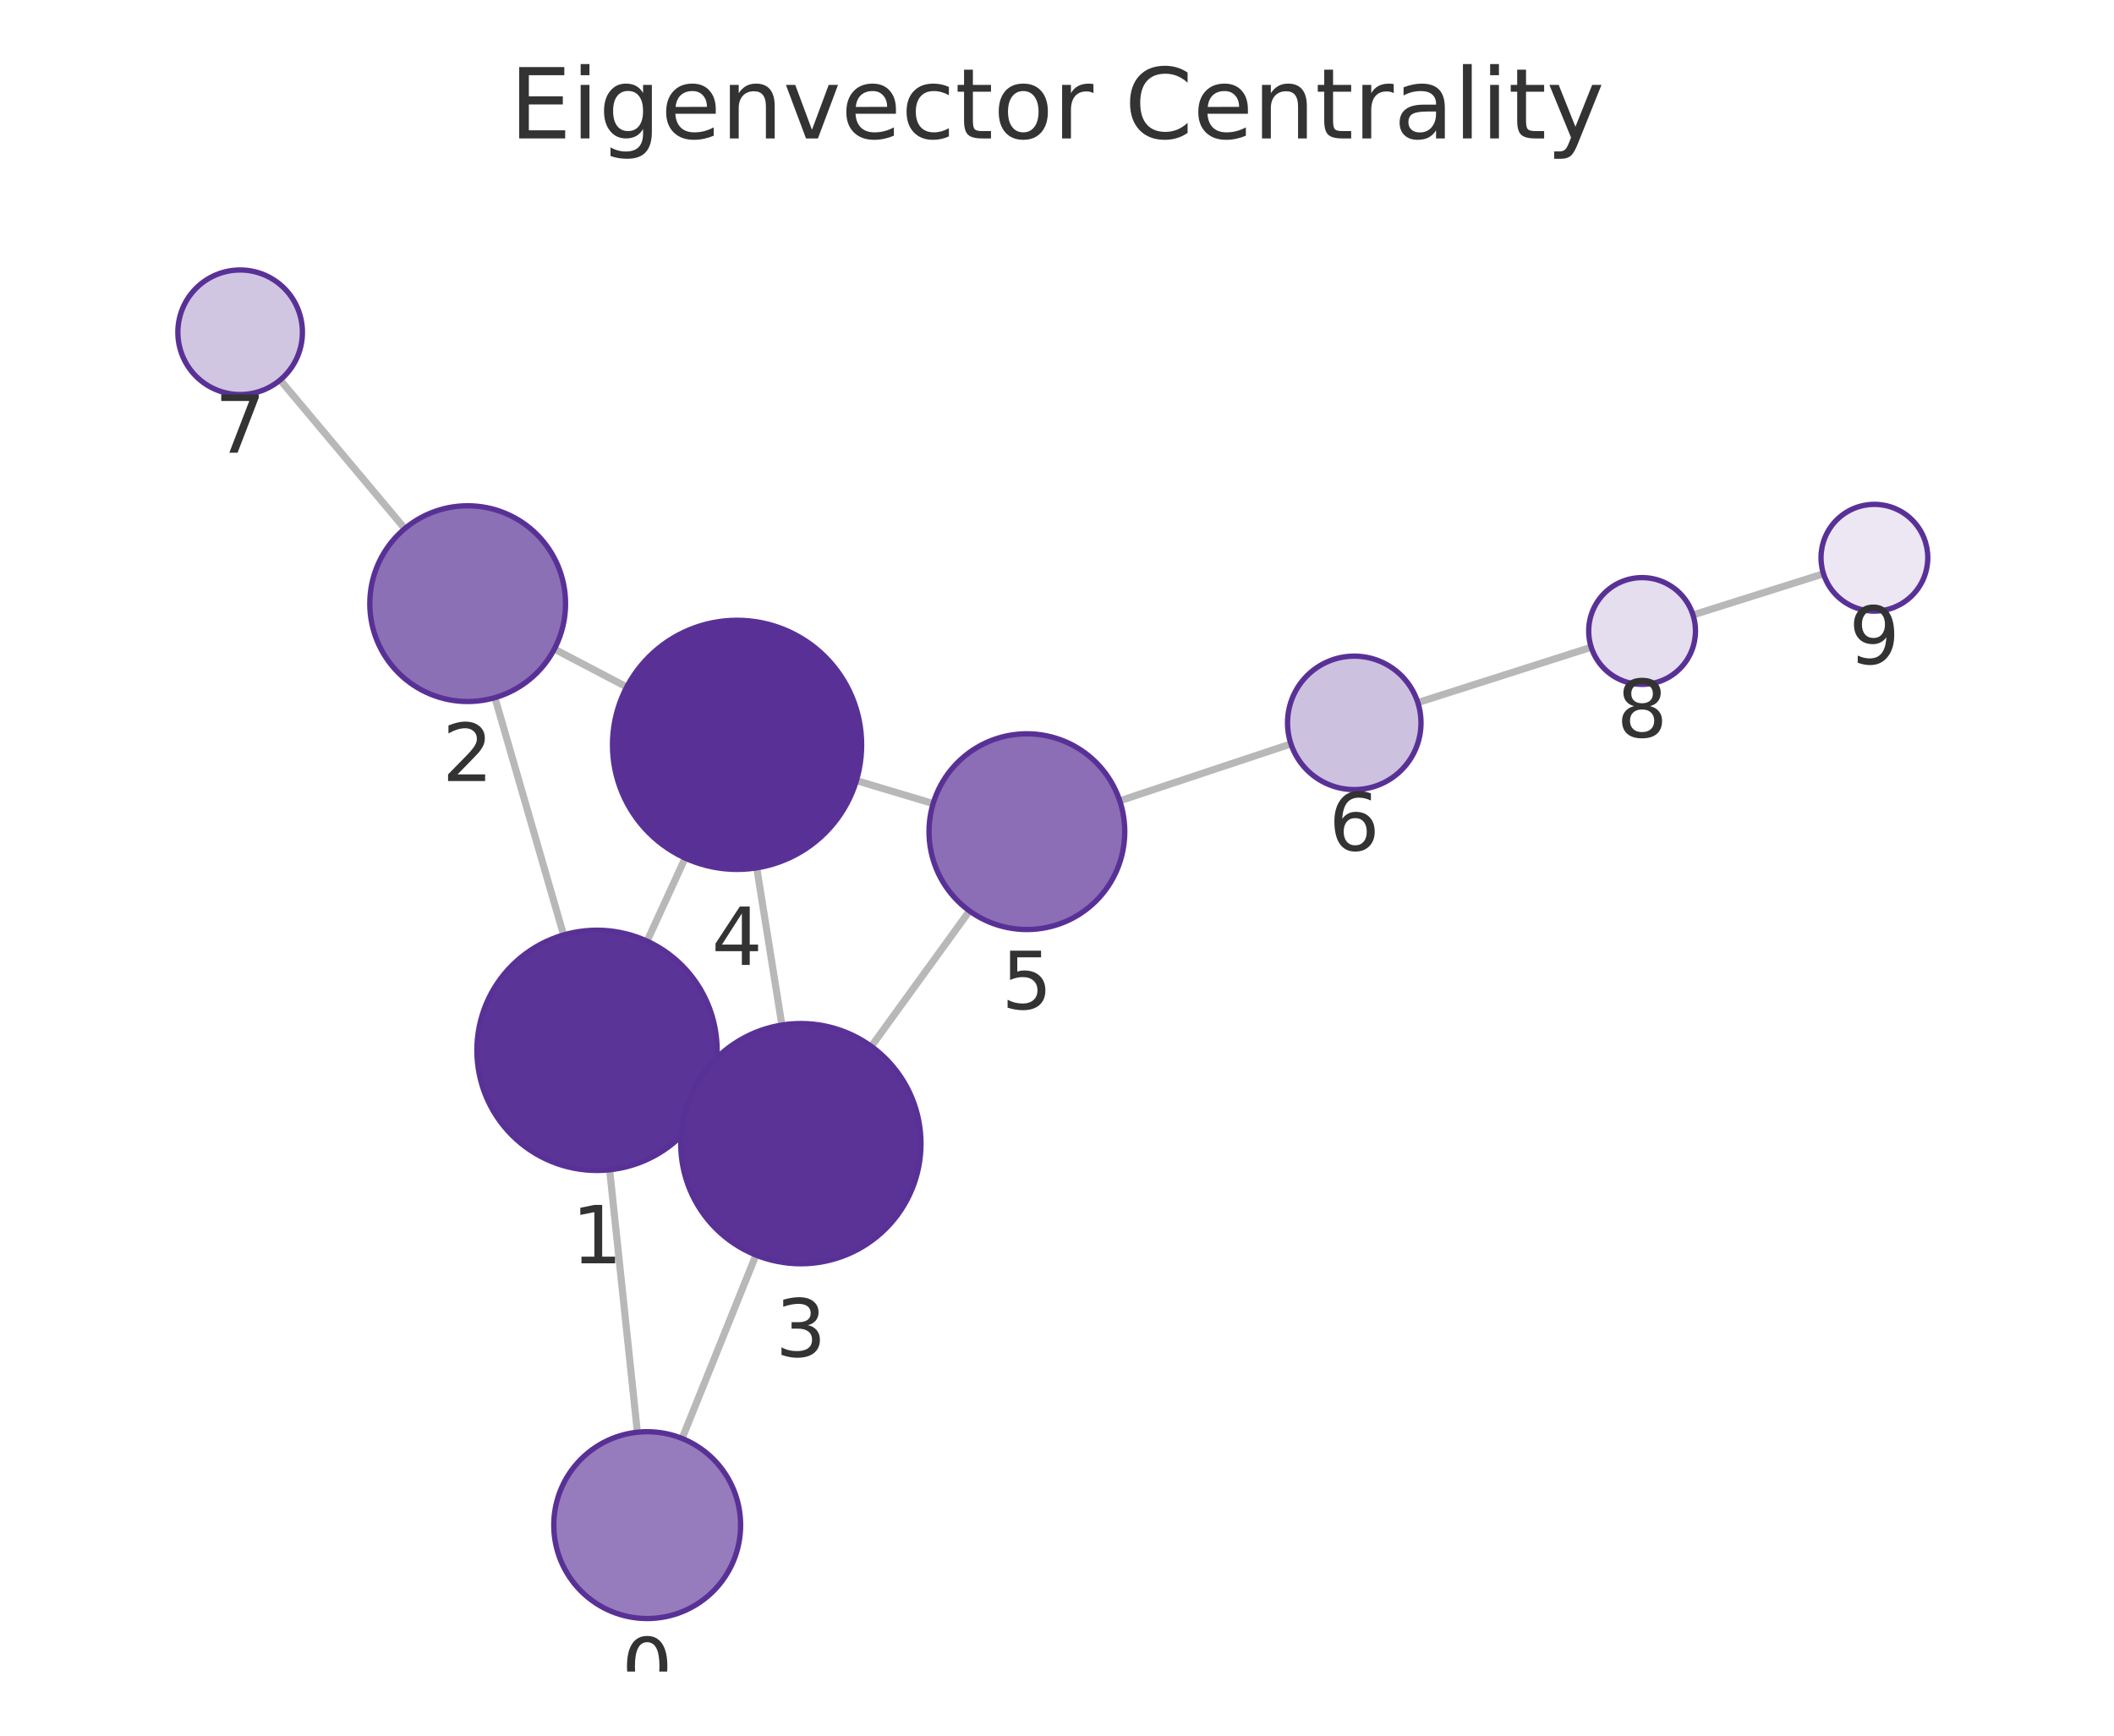
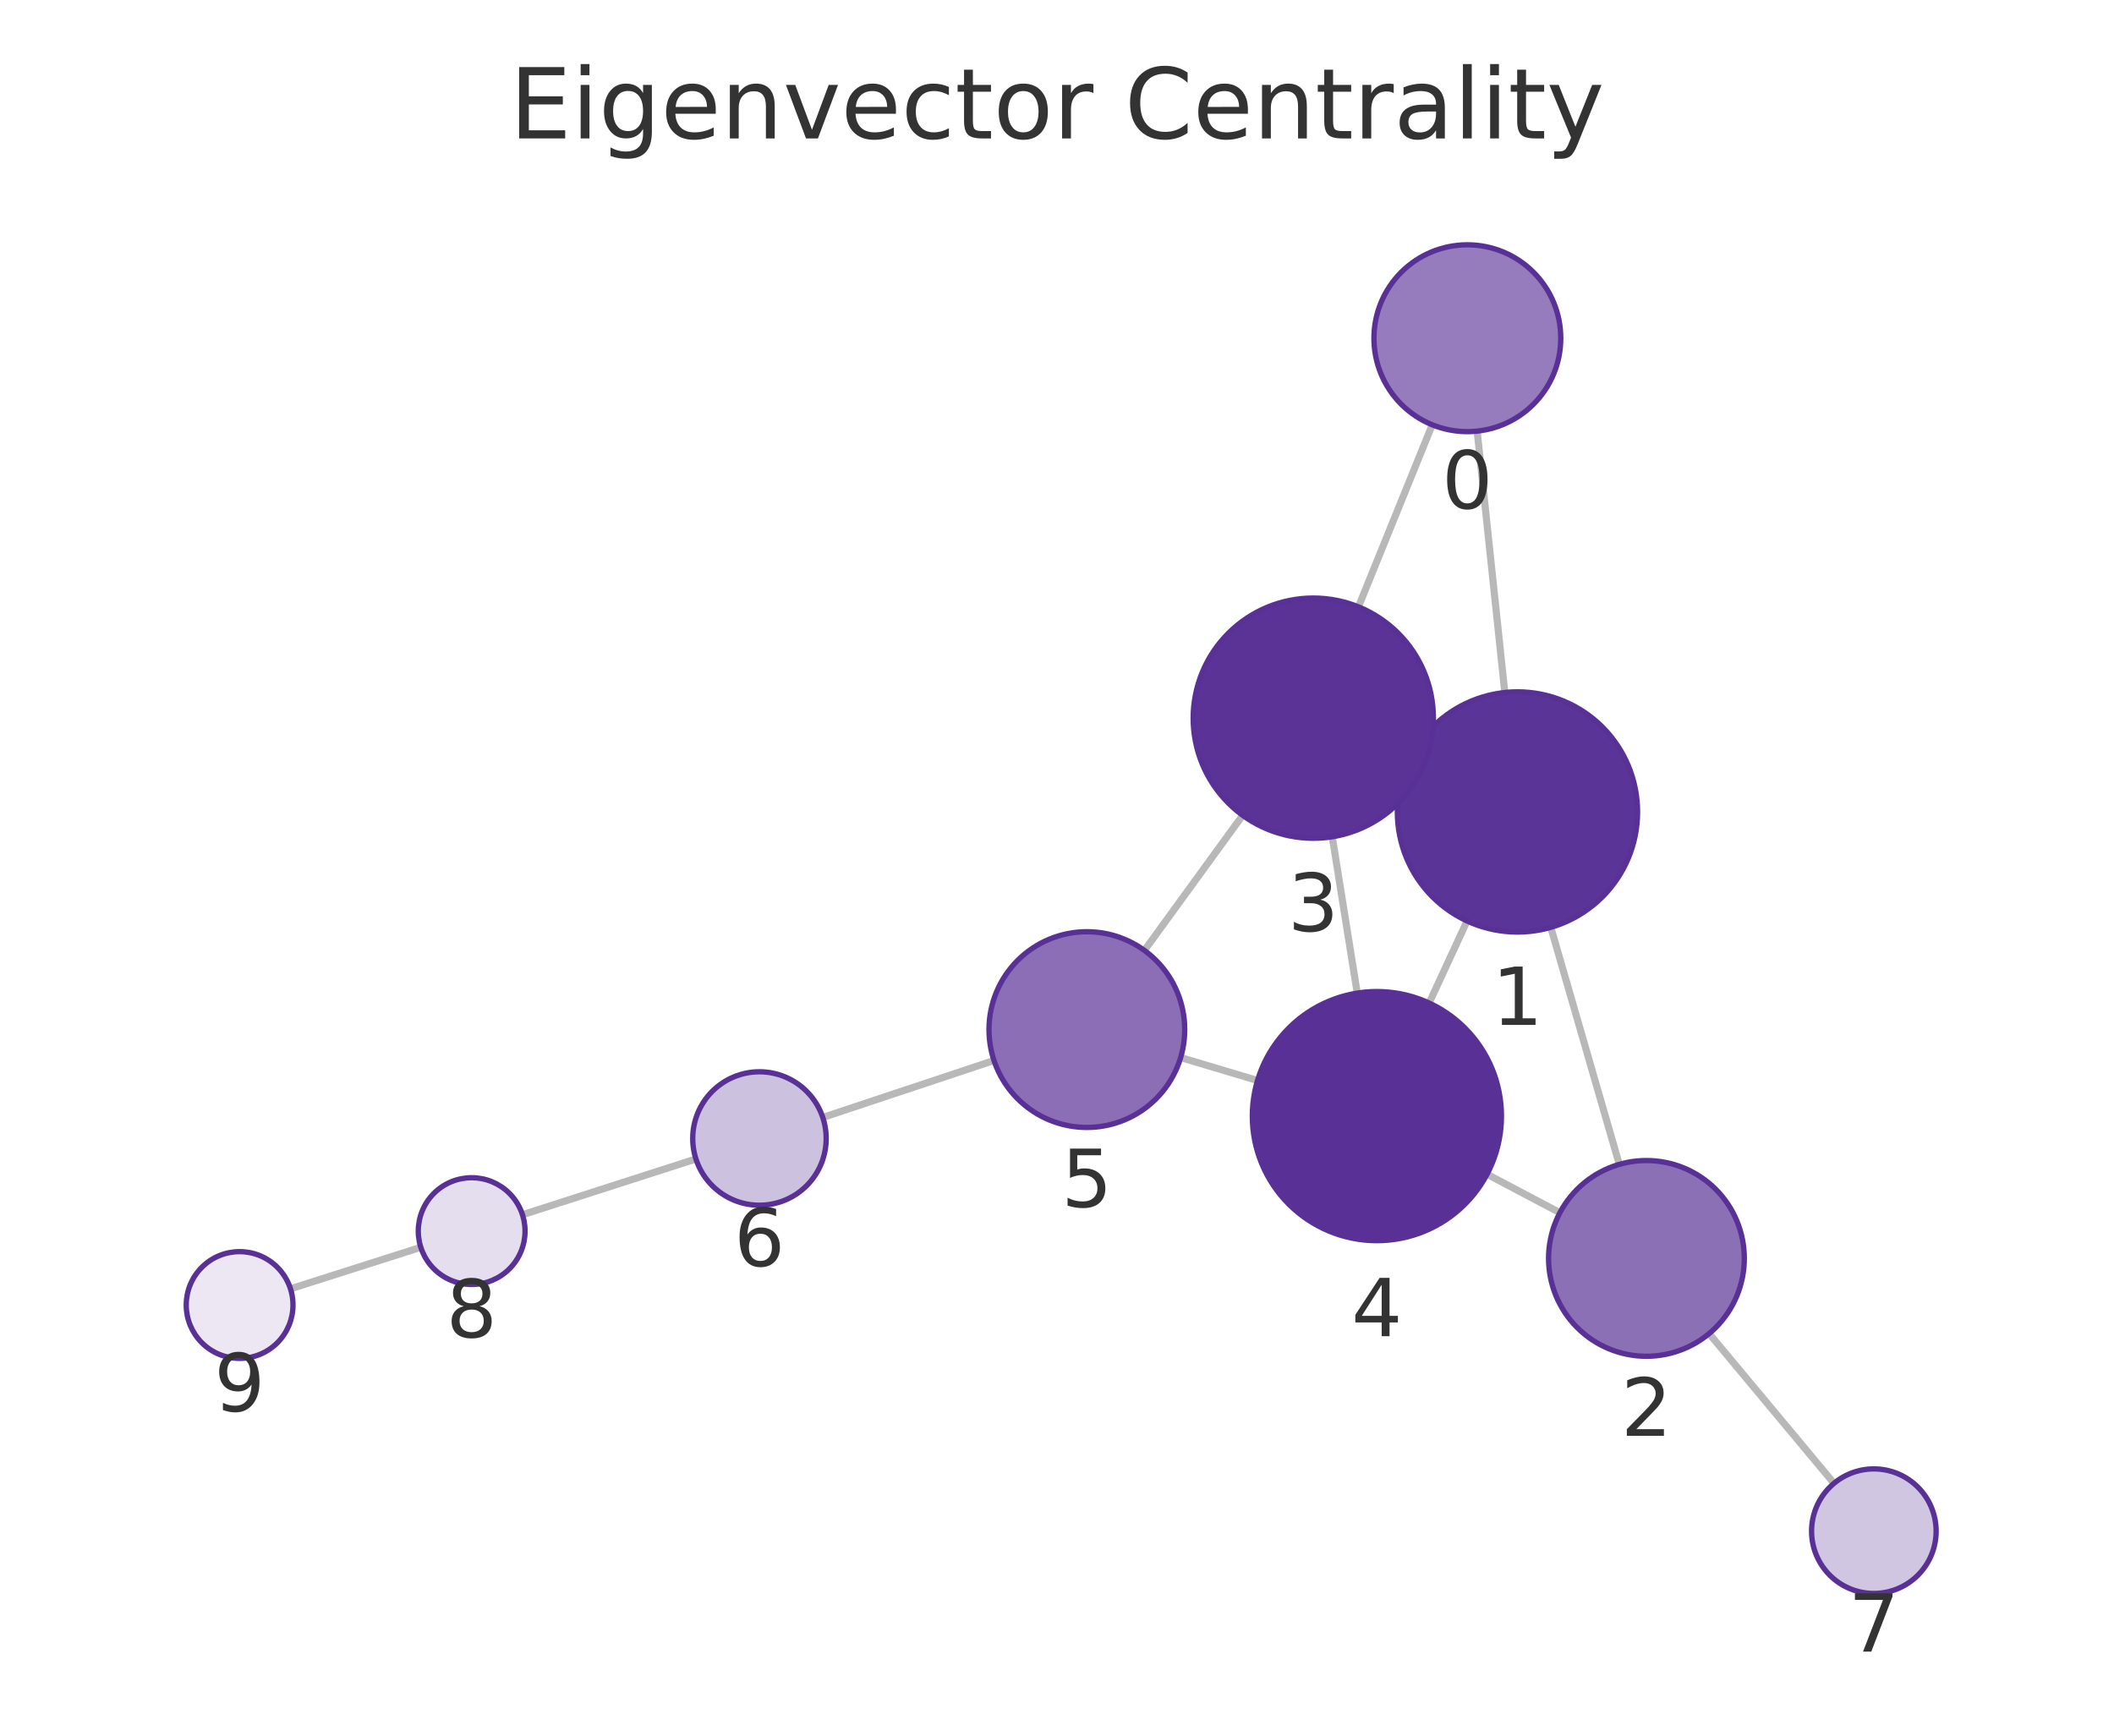
<svg xmlns="http://www.w3.org/2000/svg" xmlns:xlink="http://www.w3.org/1999/xlink" width="237.6pt" height="195.078pt" viewBox="0 0 237.6 195.078" version="1.1">
  <defs>
    <style type="text/css">*{stroke-linejoin: round; stroke-linecap: butt}</style>
  </defs>
  <g id="figure_1">
    <g id="patch_1">
      <path d="M 0 195.078  L 237.6 195.078  L 237.6 0  L 0 0  L 0 195.078  z " style="fill: none" />
    </g>
    <g id="axes_1">
      <g id="patch_2">
        <path d="M 7.2 187.878  L 230.4 187.878  L 230.4 21.558  L 7.2 21.558  L 7.2 187.878  z " style="fill: none" />
      </g>
      <g id="EdgeCollection_1">
-         <path d="M 71.637 160.973  L 68.519 131.477  " clip-path="url(#pf09aa5179c)" style="fill: #b8b8b8; stroke: #b8b8b8; stroke-width: 0.8" />
-         <path d="M 76.664 161.676  L 84.967 141.062  " clip-path="url(#pf09aa5179c)" style="fill: #b8b8b8; stroke: #b8b8b8; stroke-width: 0.8" />
-         <path d="M 63.345 105.085  L 55.623 78.412  " clip-path="url(#pf09aa5179c)" style="fill: #b8b8b8; stroke: #b8b8b8; stroke-width: 0.8" />
-         <path d="M 79.375 123.671  L 77.736 122.921  " clip-path="url(#pf09aa5179c)" style="fill: #b8b8b8; stroke: #b8b8b8; stroke-width: 0.8" />
-         <path d="M 72.726 105.78  L 77.008 96.442  " clip-path="url(#pf09aa5179c)" style="fill: #b8b8b8; stroke: #b8b8b8; stroke-width: 0.8" />
-         <path d="M 62.307 72.952  L 70.443 77.217  " clip-path="url(#pf09aa5179c)" style="fill: #b8b8b8; stroke: #b8b8b8; stroke-width: 0.8" />
-         <path d="M 45.497 59.416  L 31.488 42.709  " clip-path="url(#pf09aa5179c)" style="fill: #b8b8b8; stroke: #b8b8b8; stroke-width: 0.8" />
-         <path d="M 87.879 115.209  L 85.053 97.54  " clip-path="url(#pf09aa5179c)" style="fill: #b8b8b8; stroke: #b8b8b8; stroke-width: 0.8" />
-         <path d="M 97.931 117.607  L 108.962 102.382  " clip-path="url(#pf09aa5179c)" style="fill: #b8b8b8; stroke: #b8b8b8; stroke-width: 0.8" />
-         <path d="M 96.254 87.734  L 104.878 90.317  " clip-path="url(#pf09aa5179c)" style="fill: #b8b8b8; stroke: #b8b8b8; stroke-width: 0.8" />
-         <path d="M 125.854 90.005  L 145.093 83.612  " clip-path="url(#pf09aa5179c)" style="fill: #b8b8b8; stroke: #b8b8b8; stroke-width: 0.8" />
-         <path d="M 159.356 78.966  L 178.845 72.745  " clip-path="url(#pf09aa5179c)" style="fill: #b8b8b8; stroke: #b8b8b8; stroke-width: 0.8" />
-         <path d="M 190.283 69.116  L 204.948 64.49  " clip-path="url(#pf09aa5179c)" style="fill: #b8b8b8; stroke: #b8b8b8; stroke-width: 0.8" />
+         <path d="M 166.025 48.456  L 169.132 77.834  " clip-path="url(#pf6a3f139db)" style="fill: #b8b8b8; stroke: #b8b8b8; stroke-width: 0.8" />
+         <path d="M 160.975 47.745  L 152.679 68.207  " clip-path="url(#pf6a3f139db)" style="fill: #b8b8b8; stroke: #b8b8b8; stroke-width: 0.8" />
+         <path d="M 174.299 104.229  L 181.997 130.871  " clip-path="url(#pf6a3f139db)" style="fill: #b8b8b8; stroke: #b8b8b8; stroke-width: 0.8" />
+         <path d="M 158.285 85.623  L 159.874 86.353  " clip-path="url(#pf6a3f139db)" style="fill: #b8b8b8; stroke: #b8b8b8; stroke-width: 0.8" />
+         <path d="M 164.889 103.514  L 160.627 112.736  " clip-path="url(#pf6a3f139db)" style="fill: #b8b8b8; stroke: #b8b8b8; stroke-width: 0.8" />
+         <path d="M 175.323 136.303  L 167.135 131.981  " clip-path="url(#pf6a3f139db)" style="fill: #b8b8b8; stroke: #b8b8b8; stroke-width: 0.8" />
+         <path d="M 192.094 149.888  L 206.127 166.72  " clip-path="url(#pf6a3f139db)" style="fill: #b8b8b8; stroke: #b8b8b8; stroke-width: 0.8" />
+         <path d="M 149.737 94.048  L 152.545 111.62  " clip-path="url(#pf6a3f139db)" style="fill: #b8b8b8; stroke: #b8b8b8; stroke-width: 0.8" />
+         <path d="M 139.667 91.636  L 128.625 106.823  " clip-path="url(#pf6a3f139db)" style="fill: #b8b8b8; stroke: #b8b8b8; stroke-width: 0.8" />
+         <path d="M 141.338 121.443  L 132.697 118.865  " clip-path="url(#pf6a3f139db)" style="fill: #b8b8b8; stroke: #b8b8b8; stroke-width: 0.8" />
+         <path d="M 111.719 119.193  L 92.475 125.595  " clip-path="url(#pf6a3f139db)" style="fill: #b8b8b8; stroke: #b8b8b8; stroke-width: 0.8" />
+         <path d="M 78.218 130.259  L 58.724 136.53  " clip-path="url(#pf6a3f139db)" style="fill: #b8b8b8; stroke: #b8b8b8; stroke-width: 0.8" />
+         <path d="M 47.295 140.189  L 32.647 144.856  " clip-path="url(#pf6a3f139db)" style="fill: #b8b8b8; stroke: #b8b8b8; stroke-width: 0.8" />
      </g>
      <g id="VertexCollection_1">
-         <path d="M 72.741 181.915  C 75.525 181.915 78.196 180.809 80.165 178.84  C 82.134 176.871 83.241 174.2 83.241 171.415  C 83.241 168.631 82.134 165.96 80.165 163.991  C 78.196 162.022 75.525 160.915 72.741 160.915  C 69.956 160.915 67.285 162.022 65.316 163.991  C 63.347 165.96 62.241 168.631 62.241 171.415  C 62.241 174.2 63.347 176.871 65.316 178.84  C 67.285 180.809 69.956 181.915 72.741 181.915  z " clip-path="url(#pf09aa5179c)" style="fill: #967cbc; stroke: #593196; stroke-width: 0.6" />
-         <path d="M 67.1 131.552  C 70.68 131.552 74.114 130.13 76.646 127.598  C 79.177 125.066 80.6 121.632 80.6 118.052  C 80.6 114.472 79.177 111.038 76.646 108.506  C 74.114 105.974 70.68 104.552 67.1 104.552  C 63.519 104.552 60.085 105.974 57.554 108.506  C 55.022 111.038 53.6 114.472 53.6 118.052  C 53.6 121.632 55.022 125.066 57.554 127.598  C 60.085 130.13 63.519 131.552 67.1 131.552  z " clip-path="url(#pf09aa5179c)" style="fill: #5b3497; stroke: #593196; stroke-width: 0.6" />
-         <path d="M 52.564 78.846  C 55.481 78.846 58.279 77.687 60.342 75.624  C 62.405 73.561 63.564 70.763 63.564 67.846  C 63.564 64.928 62.405 62.13 60.342 60.067  C 58.279 58.005 55.481 56.846 52.564 56.846  C 49.647 56.846 46.849 58.005 44.786 60.067  C 42.723 62.13 41.564 64.928 41.564 67.846  C 41.564 70.763 42.723 73.561 44.786 75.624  C 46.849 77.687 49.647 78.846 52.564 78.846  z " clip-path="url(#pf09aa5179c)" style="fill: #8c70b6; stroke: #593196; stroke-width: 0.6" />
-         <path d="M 90.011 142.04  C 93.591 142.04 97.025 140.617 99.557 138.086  C 102.089 135.554 103.511 132.12 103.511 128.54  C 103.511 124.959 102.089 121.525 99.557 118.994  C 97.025 116.462 93.591 115.04 90.011 115.04  C 86.431 115.04 82.997 116.462 80.465 118.994  C 77.933 121.525 76.511 124.959 76.511 128.54  C 76.511 132.12 77.933 135.554 80.465 138.086  C 82.997 140.617 86.431 142.04 90.011 142.04  z " clip-path="url(#pf09aa5179c)" style="fill: #5b3397; stroke: #593196; stroke-width: 0.6" />
-         <path d="M 82.842 97.716  C 86.555 97.716 90.117 96.241 92.742 93.615  C 95.367 90.99 96.842 87.429 96.842 83.716  C 96.842 80.003 95.367 76.442 92.742 73.816  C 90.117 71.191 86.555 69.716 82.842 69.716  C 79.13 69.716 75.568 71.191 72.943 73.816  C 70.318 76.442 68.842 80.003 68.842 83.716  C 68.842 87.429 70.318 90.99 72.943 93.615  C 75.568 96.241 79.13 97.716 82.842 97.716  z " clip-path="url(#pf09aa5179c)" style="fill: #593196; stroke: #593196; stroke-width: 0.6" />
-         <path d="M 115.416 104.474  C 118.333 104.474 121.131 103.315 123.194 101.252  C 125.257 99.19 126.416 96.391 126.416 93.474  C 126.416 90.557 125.257 87.759 123.194 85.696  C 121.131 83.633 118.333 82.474 115.416 82.474  C 112.499 82.474 109.7 83.633 107.638 85.696  C 105.575 87.759 104.416 90.557 104.416 93.474  C 104.416 96.391 105.575 99.19 107.638 101.252  C 109.7 103.315 112.499 104.474 115.416 104.474  z " clip-path="url(#pf09aa5179c)" style="fill: #8b6eb5; stroke: #593196; stroke-width: 0.6" />
-         <path d="M 152.211 88.747  C 154.2 88.747 156.108 87.956 157.514 86.55  C 158.921 85.143 159.711 83.236 159.711 81.247  C 159.711 79.258 158.921 77.35 157.514 75.943  C 156.108 74.537 154.2 73.747 152.211 73.747  C 150.222 73.747 148.314 74.537 146.907 75.943  C 145.501 77.35 144.711 79.258 144.711 81.247  C 144.711 83.236 145.501 85.143 146.907 86.55  C 148.314 87.956 150.222 88.747 152.211 88.747  z " clip-path="url(#pf09aa5179c)" style="fill: #cdc1e0; stroke: #593196; stroke-width: 0.6" />
-         <path d="M 26.99 44.345  C 28.847 44.345 30.627 43.607 31.94 42.294  C 33.253 40.982 33.99 39.201 33.99 37.345  C 33.99 35.488 33.253 33.707 31.94 32.395  C 30.627 31.082 28.847 30.345 26.99 30.345  C 25.134 30.345 23.353 31.082 22.04 32.395  C 20.728 33.707 19.99 35.488 19.99 37.345  C 19.99 39.201 20.728 40.982 22.04 42.294  C 23.353 43.607 25.134 44.345 26.99 44.345  z " clip-path="url(#pf09aa5179c)" style="fill: #d1c6e2; stroke: #593196; stroke-width: 0.6" />
-         <path d="M 184.56 76.92  C 186.152 76.92 187.678 76.288 188.803 75.163  C 189.928 74.038 190.56 72.512 190.56 70.92  C 190.56 69.329 189.928 67.803 188.803 66.678  C 187.678 65.553 186.152 64.92 184.56 64.92  C 182.969 64.92 181.443 65.553 180.318 66.678  C 179.193 67.803 178.56 69.329 178.56 70.92  C 178.56 72.512 179.193 74.038 180.318 75.163  C 181.443 76.288 182.969 76.92 184.56 76.92  z " clip-path="url(#pf09aa5179c)" style="fill: #e5deee; stroke: #593196; stroke-width: 0.6" />
-         <path d="M 210.67 68.686  C 212.261 68.686 213.787 68.054 214.913 66.928  C 216.038 65.803 216.67 64.277 216.67 62.686  C 216.67 61.095 216.038 59.568 214.913 58.443  C 213.787 57.318 212.261 56.686 210.67 56.686  C 209.079 56.686 207.553 57.318 206.427 58.443  C 205.302 59.568 204.67 61.095 204.67 62.686  C 204.67 64.277 205.302 65.803 206.427 66.928  C 207.553 68.054 209.079 68.686 210.67 68.686  z " clip-path="url(#pf09aa5179c)" style="fill: #ece7f3; stroke: #593196; stroke-width: 0.6" />
+         <path d="M 164.921 48.515  C 167.706 48.515 170.376 47.408 172.345 45.439  C 174.315 43.47 175.421 40.799 175.421 38.015  C 175.421 35.23 174.315 32.559 172.345 30.59  C 170.376 28.621 167.706 27.515 164.921 27.515  C 162.136 27.515 159.465 28.621 157.496 30.59  C 155.527 32.559 154.421 35.23 154.421 38.015  C 154.421 40.799 155.527 43.47 157.496 45.439  C 159.465 47.408 162.136 48.515 164.921 48.515  z " clip-path="url(#pf6a3f139db)" style="fill: #967cbc; stroke: #593196; stroke-width: 0.6" />
+         <path d="M 170.552 104.759  C 174.132 104.759 177.566 103.337 180.098 100.805  C 182.63 98.273 184.052 94.839 184.052 91.259  C 184.052 87.679 182.63 84.245 180.098 81.713  C 177.566 79.182 174.132 77.759 170.552 77.759  C 166.972 77.759 163.538 79.182 161.006 81.713  C 158.475 84.245 157.052 87.679 157.052 91.259  C 157.052 94.839 158.475 98.273 161.006 100.805  C 163.538 103.337 166.972 104.759 170.552 104.759  z " clip-path="url(#pf6a3f139db)" style="fill: #5b3497; stroke: #593196; stroke-width: 0.6" />
+         <path d="M 185.05 152.438  C 187.968 152.438 190.766 151.279 192.829 149.217  C 194.891 147.154 196.05 144.356 196.05 141.438  C 196.05 138.521 194.891 135.723 192.829 133.66  C 190.766 131.598 187.968 130.438 185.05 130.438  C 182.133 130.438 179.335 131.598 177.272 133.66  C 175.209 135.723 174.05 138.521 174.05 141.438  C 174.05 144.356 175.209 147.154 177.272 149.217  C 179.335 151.279 182.133 152.438 185.05 152.438  z " clip-path="url(#pf6a3f139db)" style="fill: #8c70b6; stroke: #593196; stroke-width: 0.6" />
+         <path d="M 147.606 94.218  C 151.186 94.218 154.621 92.795 157.152 90.263  C 159.684 87.732 161.106 84.298 161.106 80.718  C 161.106 77.137 159.684 73.703 157.152 71.172  C 154.621 68.64 151.186 67.218 147.606 67.218  C 144.026 67.218 140.592 68.64 138.06 71.172  C 135.529 73.703 134.106 77.137 134.106 80.718  C 134.106 84.298 135.529 87.732 138.06 90.263  C 140.592 92.795 144.026 94.218 147.606 94.218  z " clip-path="url(#pf6a3f139db)" style="fill: #5b3397; stroke: #593196; stroke-width: 0.6" />
+         <path d="M 154.754 139.445  C 158.467 139.445 162.028 137.97 164.654 135.345  C 167.279 132.719 168.754 129.158 168.754 125.445  C 168.754 121.732 167.279 118.171 164.654 115.546  C 162.028 112.92 158.467 111.445 154.754 111.445  C 151.041 111.445 147.48 112.92 144.855 115.546  C 142.229 118.171 140.754 121.732 140.754 125.445  C 140.754 129.158 142.229 132.719 144.855 135.345  C 147.48 137.97 151.041 139.445 154.754 139.445  z " clip-path="url(#pf6a3f139db)" style="fill: #593196; stroke: #593196; stroke-width: 0.6" />
+         <path d="M 122.156 126.72  C 125.073 126.72 127.871 125.561 129.934 123.499  C 131.997 121.436 133.156 118.638 133.156 115.72  C 133.156 112.803 131.997 110.005 129.934 107.942  C 127.871 105.879 125.073 104.72 122.156 104.72  C 119.239 104.72 116.441 105.879 114.378 107.942  C 112.315 110.005 111.156 112.803 111.156 115.72  C 111.156 118.638 112.315 121.436 114.378 123.499  C 116.441 125.561 119.239 126.72 122.156 126.72  z " clip-path="url(#pf6a3f139db)" style="fill: #8b6eb5; stroke: #593196; stroke-width: 0.6" />
+         <path d="M 85.358 135.462  C 87.347 135.462 89.255 134.672 90.661 133.266  C 92.068 131.859 92.858 129.951 92.858 127.962  C 92.858 125.973 92.068 124.065 90.661 122.659  C 89.255 121.253 87.347 120.462 85.358 120.462  C 83.369 120.462 81.461 121.253 80.055 122.659  C 78.648 124.065 77.858 125.973 77.858 127.962  C 77.858 129.951 78.648 131.859 80.055 133.266  C 81.461 134.672 83.369 135.462 85.358 135.462  z " clip-path="url(#pf6a3f139db)" style="fill: #cdc1e0; stroke: #593196; stroke-width: 0.6" />
+         <path d="M 210.609 179.096  C 212.465 179.096 214.246 178.359 215.559 177.046  C 216.871 175.733 217.609 173.953 217.609 172.096  C 217.609 170.24 216.871 168.459 215.559 167.147  C 214.246 165.834 212.465 165.096 210.609 165.096  C 208.753 165.096 206.972 165.834 205.659 167.147  C 204.347 168.459 203.609 170.24 203.609 172.096  C 203.609 173.953 204.347 175.733 205.659 177.046  C 206.972 178.359 208.753 179.096 210.609 179.096  z " clip-path="url(#pf6a3f139db)" style="fill: #d1c6e2; stroke: #593196; stroke-width: 0.6" />
+         <path d="M 53.012 144.368  C 54.603 144.368 56.13 143.735 57.255 142.61  C 58.38 141.485 59.012 139.959 59.012 138.368  C 59.012 136.776 58.38 135.25 57.255 134.125  C 56.13 133 54.603 132.368 53.012 132.368  C 51.421 132.368 49.895 133 48.769 134.125  C 47.644 135.25 47.012 136.776 47.012 138.368  C 47.012 139.959 47.644 141.485 48.769 142.61  C 49.895 143.735 51.421 144.368 53.012 144.368  z " clip-path="url(#pf6a3f139db)" style="fill: #e5deee; stroke: #593196; stroke-width: 0.6" />
+         <path d="M 26.931 152.677  C 28.522 152.677 30.048 152.045 31.173 150.92  C 32.298 149.795 32.931 148.268 32.931 146.677  C 32.931 145.086 32.298 143.56 31.173 142.435  C 30.048 141.309 28.522 140.677 26.931 140.677  C 25.339 140.677 23.813 141.309 22.688 142.435  C 21.563 143.56 20.931 145.086 20.931 146.677  C 20.931 148.268 21.563 149.795 22.688 150.92  C 23.813 152.045 25.339 152.677 26.931 152.677  z " clip-path="url(#pf6a3f139db)" style="fill: #ece7f3; stroke: #593196; stroke-width: 0.6" />
      </g>
      <g id="text_1">
-         <g clip-path="url(#pf09aa5179c)">
-           <g style="fill: #333333" transform="translate(69.8775 190.5532) scale(0.09 -0.09)">
+         <g clip-path="url(#pf6a3f139db)">
+           <g style="fill: #333333" transform="translate(162.0577 57.15259) scale(0.09 -0.09)">
            <defs>
              <path id="DejaVuSans-13" d="M 2034 4250  Q 1547 4250 1301 3770  Q 1056 3291 1056 2328  Q 1056 1369 1301 889  Q 1547 409 2034 409  Q 2525 409 2770 889  Q 3016 1369 3016 2328  Q 3016 3291 2770 3770  Q 2525 4250 2034 4250  z M 2034 4750  Q 2819 4750 3233 4129  Q 3647 3509 3647 2328  Q 3647 1150 3233 529  Q 2819 -91 2034 -91  Q 1250 -91 836 529  Q 422 1150 422 2328  Q 422 3509 836 4129  Q 1250 4750 2034 4750  z " transform="scale(0.015625)" />
            </defs>
            <use xlink:href="#DejaVuSans-13" />
          </g>
        </g>
      </g>
      <g id="text_2">
-         <g clip-path="url(#pf09aa5179c)">
-           <g style="fill: #333333" transform="translate(64.23651 141.9899) scale(0.09 -0.09)">
+         <g clip-path="url(#pf6a3f139db)">
+           <g style="fill: #333333" transform="translate(167.6889 115.197) scale(0.09 -0.09)">
            <defs>
              <path id="DejaVuSans-14" d="M 794 531  L 1825 531  L 1825 4091  L 703 3866  L 703 4441  L 1819 4666  L 2450 4666  L 2450 531  L 3481 531  L 3481 0  L 794 0  L 794 531  z " transform="scale(0.015625)" />
            </defs>
            <use xlink:href="#DejaVuSans-14" />
          </g>
        </g>
      </g>
      <g id="text_3">
-         <g clip-path="url(#pf09aa5179c)">
-           <g style="fill: #333333" transform="translate(49.70098 87.7835) scale(0.09 -0.09)">
+         <g clip-path="url(#pf6a3f139db)">
+           <g style="fill: #333333" transform="translate(182.1872 161.3764) scale(0.09 -0.09)">
            <defs>
              <path id="DejaVuSans-15" d="M 1228 531  L 3431 531  L 3431 0  L 469 0  L 469 531  Q 828 903 1448 1529  Q 2069 2156 2228 2338  Q 2531 2678 2651 2914  Q 2772 3150 2772 3378  Q 2772 3750 2511 3984  Q 2250 4219 1831 4219  Q 1534 4219 1204 4116  Q 875 4013 500 3803  L 500 4441  Q 881 4594 1212 4672  Q 1544 4750 1819 4750  Q 2544 4750 2975 4387  Q 3406 4025 3406 3419  Q 3406 3131 3298 2873  Q 3191 2616 2906 2266  Q 2828 2175 2409 1742  Q 1991 1309 1228 531  z " transform="scale(0.015625)" />
            </defs>
            <use xlink:href="#DejaVuSans-15" />
          </g>
        </g>
      </g>
      <g id="text_4">
-         <g clip-path="url(#pf09aa5179c)">
-           <g style="fill: #333333" transform="translate(87.14792 152.4776) scale(0.09 -0.09)">
+         <g clip-path="url(#pf6a3f139db)">
+           <g style="fill: #333333" transform="translate(144.7431 104.6554) scale(0.09 -0.09)">
            <defs>
              <path id="DejaVuSans-16" d="M 2597 2516  Q 3050 2419 3304 2112  Q 3559 1806 3559 1356  Q 3559 666 3084 287  Q 2609 -91 1734 -91  Q 1441 -91 1130 -33  Q 819 25 488 141  L 488 750  Q 750 597 1062 519  Q 1375 441 1716 441  Q 2309 441 2620 675  Q 2931 909 2931 1356  Q 2931 1769 2642 2001  Q 2353 2234 1838 2234  L 1294 2234  L 1294 2753  L 1863 2753  Q 2328 2753 2575 2939  Q 2822 3125 2822 3475  Q 2822 3834 2567 4026  Q 2313 4219 1838 4219  Q 1578 4219 1281 4162  Q 984 4106 628 3988  L 628 4550  Q 988 4650 1302 4700  Q 1616 4750 1894 4750  Q 2613 4750 3031 4423  Q 3450 4097 3450 3541  Q 3450 3153 3228 2886  Q 3006 2619 2597 2516  z " transform="scale(0.015625)" />
            </defs>
            <use xlink:href="#DejaVuSans-16" />
          </g>
        </g>
      </g>
      <g id="text_5">
-         <g clip-path="url(#pf09aa5179c)">
-           <g style="fill: #333333" transform="translate(79.97936 108.4538) scale(0.09 -0.09)">
+         <g clip-path="url(#pf6a3f139db)">
+           <g style="fill: #333333" transform="translate(151.8909 150.1829) scale(0.09 -0.09)">
            <defs>
              <path id="DejaVuSans-17" d="M 2419 4116  L 825 1625  L 2419 1625  L 2419 4116  z M 2253 4666  L 3047 4666  L 3047 1625  L 3713 1625  L 3713 1100  L 3047 1100  L 3047 0  L 2419 0  L 2419 1100  L 313 1100  L 313 1709  L 2253 4666  z " transform="scale(0.015625)" />
            </defs>
            <use xlink:href="#DejaVuSans-17" />
          </g>
        </g>
      </g>
      <g id="text_6">
-         <g clip-path="url(#pf09aa5179c)">
-           <g style="fill: #333333" transform="translate(112.5527 113.412) scale(0.09 -0.09)">
+         <g clip-path="url(#pf6a3f139db)">
+           <g style="fill: #333333" transform="translate(119.293 135.6583) scale(0.09 -0.09)">
            <defs>
              <path id="DejaVuSans-18" d="M 691 4666  L 3169 4666  L 3169 4134  L 1269 4134  L 1269 2991  Q 1406 3038 1543 3061  Q 1681 3084 1819 3084  Q 2600 3084 3056 2656  Q 3513 2228 3513 1497  Q 3513 744 3044 326  Q 2575 -91 1722 -91  Q 1428 -91 1123 -41  Q 819 9 494 109  L 494 744  Q 775 591 1075 516  Q 1375 441 1709 441  Q 2250 441 2565 725  Q 2881 1009 2881 1497  Q 2881 1984 2565 2268  Q 2250 2553 1709 2553  Q 1456 2553 1204 2497  Q 953 2441 691 2322  L 691 4666  z " transform="scale(0.015625)" />
            </defs>
            <use xlink:href="#DejaVuSans-18" />
          </g>
        </g>
      </g>
      <g id="text_7">
-         <g clip-path="url(#pf09aa5179c)">
-           <g style="fill: #333333" transform="translate(149.3477 95.58449) scale(0.09 -0.09)">
+         <g clip-path="url(#pf6a3f139db)">
+           <g style="fill: #333333" transform="translate(82.49504 142.3002) scale(0.09 -0.09)">
            <defs>
              <path id="DejaVuSans-19" d="M 2113 2584  Q 1688 2584 1439 2293  Q 1191 2003 1191 1497  Q 1191 994 1439 701  Q 1688 409 2113 409  Q 2538 409 2786 701  Q 3034 994 3034 1497  Q 3034 2003 2786 2293  Q 2538 2584 2113 2584  z M 3366 4563  L 3366 3988  Q 3128 4100 2886 4159  Q 2644 4219 2406 4219  Q 1781 4219 1451 3797  Q 1122 3375 1075 2522  Q 1259 2794 1537 2939  Q 1816 3084 2150 3084  Q 2853 3084 3261 2657  Q 3669 2231 3669 1497  Q 3669 778 3244 343  Q 2819 -91 2113 -91  Q 1303 -91 875 529  Q 447 1150 447 2328  Q 447 3434 972 4092  Q 1497 4750 2381 4750  Q 2619 4750 2861 4703  Q 3103 4656 3366 4563  z " transform="scale(0.015625)" />
            </defs>
            <use xlink:href="#DejaVuSans-19" />
          </g>
        </g>
      </g>
      <g id="text_8">
-         <g clip-path="url(#pf09aa5179c)">
-           <g style="fill: #333333" transform="translate(24.12709 50.8824) scale(0.09 -0.09)">
+         <g clip-path="url(#pf6a3f139db)">
+           <g style="fill: #333333" transform="translate(207.7459 185.6343) scale(0.09 -0.09)">
            <defs>
              <path id="DejaVuSans-1a" d="M 525 4666  L 3525 4666  L 3525 4397  L 1831 0  L 1172 0  L 2766 4134  L 525 4134  L 525 4666  z " transform="scale(0.015625)" />
            </defs>
            <use xlink:href="#DejaVuSans-1a" />
          </g>
        </g>
      </g>
      <g id="text_9">
-         <g clip-path="url(#pf09aa5179c)">
-           <g style="fill: #333333" transform="translate(181.6974 82.85824) scale(0.09 -0.09)">
+         <g clip-path="url(#pf6a3f139db)">
+           <g style="fill: #333333" transform="translate(50.14893 150.3054) scale(0.09 -0.09)">
            <defs>
              <path id="DejaVuSans-1b" d="M 2034 2216  Q 1584 2216 1326 1975  Q 1069 1734 1069 1313  Q 1069 891 1326 650  Q 1584 409 2034 409  Q 2484 409 2743 651  Q 3003 894 3003 1313  Q 3003 1734 2745 1975  Q 2488 2216 2034 2216  z M 1403 2484  Q 997 2584 770 2862  Q 544 3141 544 3541  Q 544 4100 942 4425  Q 1341 4750 2034 4750  Q 2731 4750 3128 4425  Q 3525 4100 3525 3541  Q 3525 3141 3298 2862  Q 3072 2584 2669 2484  Q 3125 2378 3379 2068  Q 3634 1759 3634 1313  Q 3634 634 3220 271  Q 2806 -91 2034 -91  Q 1263 -91 848 271  Q 434 634 434 1313  Q 434 1759 690 2068  Q 947 2378 1403 2484  z M 1172 3481  Q 1172 3119 1398 2916  Q 1625 2713 2034 2713  Q 2441 2713 2670 2916  Q 2900 3119 2900 3481  Q 2900 3844 2670 4047  Q 2441 4250 2034 4250  Q 1625 4250 1398 4047  Q 1172 3844 1172 3481  z " transform="scale(0.015625)" />
            </defs>
            <use xlink:href="#DejaVuSans-1b" />
          </g>
        </g>
      </g>
      <g id="text_10">
-         <g clip-path="url(#pf09aa5179c)">
-           <g style="fill: #333333" transform="translate(207.8069 74.62365) scale(0.09 -0.09)">
+         <g clip-path="url(#pf6a3f139db)">
+           <g style="fill: #333333" transform="translate(24.06751 158.6151) scale(0.09 -0.09)">
            <defs>
              <path id="DejaVuSans-1c" d="M 703 97  L 703 672  Q 941 559 1184 500  Q 1428 441 1663 441  Q 2288 441 2617 861  Q 2947 1281 2994 2138  Q 2813 1869 2534 1725  Q 2256 1581 1919 1581  Q 1219 1581 811 2004  Q 403 2428 403 3163  Q 403 3881 828 4315  Q 1253 4750 1959 4750  Q 2769 4750 3195 4129  Q 3622 3509 3622 2328  Q 3622 1225 3098 567  Q 2575 -91 1691 -91  Q 1453 -91 1209 -44  Q 966 3 703 97  z M 1959 2075  Q 2384 2075 2632 2365  Q 2881 2656 2881 3163  Q 2881 3666 2632 3958  Q 2384 4250 1959 4250  Q 1534 4250 1286 3958  Q 1038 3666 1038 3163  Q 1038 2656 1286 2365  Q 1534 2075 1959 2075  z " transform="scale(0.015625)" />
            </defs>
            <use xlink:href="#DejaVuSans-1c" />
          </g>
        </g>
      </g>
      <g id="matplotlib.axis_1" />
      <g id="matplotlib.axis_2" />
      <g id="text_11">
        <g style="fill: #333333" transform="translate(57.27562 15.55828) scale(0.11 -0.11)">
          <defs>
            <path id="DejaVuSans-28" d="M 628 4666  L 3578 4666  L 3578 4134  L 1259 4134  L 1259 2753  L 3481 2753  L 3481 2222  L 1259 2222  L 1259 531  L 3634 531  L 3634 0  L 628 0  L 628 4666  z " transform="scale(0.015625)" />
            <path id="DejaVuSans-4c" d="M 603 3500  L 1178 3500  L 1178 0  L 603 0  L 603 3500  z M 603 4863  L 1178 4863  L 1178 4134  L 603 4134  L 603 4863  z " transform="scale(0.015625)" />
            <path id="DejaVuSans-4a" d="M 2906 1791  Q 2906 2416 2648 2759  Q 2391 3103 1925 3103  Q 1463 3103 1205 2759  Q 947 2416 947 1791  Q 947 1169 1205 825  Q 1463 481 1925 481  Q 2391 481 2648 825  Q 2906 1169 2906 1791  z M 3481 434  Q 3481 -459 3084 -895  Q 2688 -1331 1869 -1331  Q 1566 -1331 1297 -1286  Q 1028 -1241 775 -1147  L 775 -588  Q 1028 -725 1275 -790  Q 1522 -856 1778 -856  Q 2344 -856 2625 -561  Q 2906 -266 2906 331  L 2906 616  Q 2728 306 2450 153  Q 2172 0 1784 0  Q 1141 0 747 490  Q 353 981 353 1791  Q 353 2603 747 3093  Q 1141 3584 1784 3584  Q 2172 3584 2450 3431  Q 2728 3278 2906 2969  L 2906 3500  L 3481 3500  L 3481 434  z " transform="scale(0.015625)" />
            <path id="DejaVuSans-48" d="M 3597 1894  L 3597 1613  L 953 1613  Q 991 1019 1311 708  Q 1631 397 2203 397  Q 2534 397 2845 478  Q 3156 559 3463 722  L 3463 178  Q 3153 47 2828 -22  Q 2503 -91 2169 -91  Q 1331 -91 842 396  Q 353 884 353 1716  Q 353 2575 817 3079  Q 1281 3584 2069 3584  Q 2775 3584 3186 3129  Q 3597 2675 3597 1894  z M 3022 2063  Q 3016 2534 2758 2815  Q 2500 3097 2075 3097  Q 1594 3097 1305 2825  Q 1016 2553 972 2059  L 3022 2063  z " transform="scale(0.015625)" />
            <path id="DejaVuSans-51" d="M 3513 2113  L 3513 0  L 2938 0  L 2938 2094  Q 2938 2591 2744 2837  Q 2550 3084 2163 3084  Q 1697 3084 1428 2787  Q 1159 2491 1159 1978  L 1159 0  L 581 0  L 581 3500  L 1159 3500  L 1159 2956  Q 1366 3272 1645 3428  Q 1925 3584 2291 3584  Q 2894 3584 3203 3211  Q 3513 2838 3513 2113  z " transform="scale(0.015625)" />
            <path id="DejaVuSans-59" d="M 191 3500  L 800 3500  L 1894 563  L 2988 3500  L 3597 3500  L 2284 0  L 1503 0  L 191 3500  z " transform="scale(0.015625)" />
            <path id="DejaVuSans-46" d="M 3122 3366  L 3122 2828  Q 2878 2963 2633 3030  Q 2388 3097 2138 3097  Q 1578 3097 1268 2742  Q 959 2388 959 1747  Q 959 1106 1268 751  Q 1578 397 2138 397  Q 2388 397 2633 464  Q 2878 531 3122 666  L 3122 134  Q 2881 22 2623 -34  Q 2366 -91 2075 -91  Q 1284 -91 818 406  Q 353 903 353 1747  Q 353 2603 823 3093  Q 1294 3584 2113 3584  Q 2378 3584 2631 3529  Q 2884 3475 3122 3366  z " transform="scale(0.015625)" />
            <path id="DejaVuSans-57" d="M 1172 4494  L 1172 3500  L 2356 3500  L 2356 3053  L 1172 3053  L 1172 1153  Q 1172 725 1289 603  Q 1406 481 1766 481  L 2356 481  L 2356 0  L 1766 0  Q 1100 0 847 248  Q 594 497 594 1153  L 594 3053  L 172 3053  L 172 3500  L 594 3500  L 594 4494  L 1172 4494  z " transform="scale(0.015625)" />
            <path id="DejaVuSans-52" d="M 1959 3097  Q 1497 3097 1228 2736  Q 959 2375 959 1747  Q 959 1119 1226 758  Q 1494 397 1959 397  Q 2419 397 2687 759  Q 2956 1122 2956 1747  Q 2956 2369 2687 2733  Q 2419 3097 1959 3097  z M 1959 3584  Q 2709 3584 3137 3096  Q 3566 2609 3566 1747  Q 3566 888 3137 398  Q 2709 -91 1959 -91  Q 1206 -91 779 398  Q 353 888 353 1747  Q 353 2609 779 3096  Q 1206 3584 1959 3584  z " transform="scale(0.015625)" />
            <path id="DejaVuSans-55" d="M 2631 2963  Q 2534 3019 2420 3045  Q 2306 3072 2169 3072  Q 1681 3072 1420 2755  Q 1159 2438 1159 1844  L 1159 0  L 581 0  L 581 3500  L 1159 3500  L 1159 2956  Q 1341 3275 1631 3429  Q 1922 3584 2338 3584  Q 2397 3584 2469 3576  Q 2541 3569 2628 3553  L 2631 2963  z " transform="scale(0.015625)" />
            <path id="DejaVuSans-3" transform="scale(0.015625)" />
            <path id="DejaVuSans-26" d="M 4122 4306  L 4122 3641  Q 3803 3938 3442 4084  Q 3081 4231 2675 4231  Q 1875 4231 1450 3742  Q 1025 3253 1025 2328  Q 1025 1406 1450 917  Q 1875 428 2675 428  Q 3081 428 3442 575  Q 3803 722 4122 1019  L 4122 359  Q 3791 134 3420 21  Q 3050 -91 2638 -91  Q 1578 -91 968 557  Q 359 1206 359 2328  Q 359 3453 968 4101  Q 1578 4750 2638 4750  Q 3056 4750 3426 4639  Q 3797 4528 4122 4306  z " transform="scale(0.015625)" />
            <path id="DejaVuSans-44" d="M 2194 1759  Q 1497 1759 1228 1600  Q 959 1441 959 1056  Q 959 750 1161 570  Q 1363 391 1709 391  Q 2188 391 2477 730  Q 2766 1069 2766 1631  L 2766 1759  L 2194 1759  z M 3341 1997  L 3341 0  L 2766 0  L 2766 531  Q 2569 213 2275 61  Q 1981 -91 1556 -91  Q 1019 -91 701 211  Q 384 513 384 1019  Q 384 1609 779 1909  Q 1175 2209 1959 2209  L 2766 2209  L 2766 2266  Q 2766 2663 2505 2880  Q 2244 3097 1772 3097  Q 1472 3097 1187 3025  Q 903 2953 641 2809  L 641 3341  Q 956 3463 1253 3523  Q 1550 3584 1831 3584  Q 2591 3584 2966 3190  Q 3341 2797 3341 1997  z " transform="scale(0.015625)" />
            <path id="DejaVuSans-4f" d="M 603 4863  L 1178 4863  L 1178 0  L 603 0  L 603 4863  z " transform="scale(0.015625)" />
            <path id="DejaVuSans-5c" d="M 2059 -325  Q 1816 -950 1584 -1140  Q 1353 -1331 966 -1331  L 506 -1331  L 506 -850  L 844 -850  Q 1081 -850 1212 -737  Q 1344 -625 1503 -206  L 1606 56  L 191 3500  L 800 3500  L 1894 763  L 2988 3500  L 3597 3500  L 2059 -325  z " transform="scale(0.015625)" />
          </defs>
          <use xlink:href="#DejaVuSans-28" />
          <use xlink:href="#DejaVuSans-4c" transform="translate(63.1875 0)" />
          <use xlink:href="#DejaVuSans-4a" transform="translate(90.96875 0)" />
          <use xlink:href="#DejaVuSans-48" transform="translate(154.4531 0)" />
          <use xlink:href="#DejaVuSans-51" transform="translate(215.9844 0)" />
          <use xlink:href="#DejaVuSans-59" transform="translate(279.3594 0)" />
          <use xlink:href="#DejaVuSans-48" transform="translate(338.5469 0)" />
          <use xlink:href="#DejaVuSans-46" transform="translate(400.0781 0)" />
          <use xlink:href="#DejaVuSans-57" transform="translate(455.0625 0)" />
          <use xlink:href="#DejaVuSans-52" transform="translate(494.2656 0)" />
          <use xlink:href="#DejaVuSans-55" transform="translate(555.4531 0)" />
          <use xlink:href="#DejaVuSans-3" transform="translate(596.5625 0)" />
          <use xlink:href="#DejaVuSans-26" transform="translate(628.3438 0)" />
          <use xlink:href="#DejaVuSans-48" transform="translate(698.1719 0)" />
          <use xlink:href="#DejaVuSans-51" transform="translate(759.7031 0)" />
          <use xlink:href="#DejaVuSans-57" transform="translate(823.0781 0)" />
          <use xlink:href="#DejaVuSans-55" transform="translate(862.2812 0)" />
          <use xlink:href="#DejaVuSans-44" transform="translate(903.3906 0)" />
          <use xlink:href="#DejaVuSans-4f" transform="translate(964.6719 0)" />
          <use xlink:href="#DejaVuSans-4c" transform="translate(992.4531 0)" />
          <use xlink:href="#DejaVuSans-57" transform="translate(1020.234 0)" />
          <use xlink:href="#DejaVuSans-5c" transform="translate(1059.438 0)" />
        </g>
      </g>
    </g>
  </g>
  <defs>
-     <clipPath id="pf09aa5179c">
+     <clipPath id="pf6a3f139db">
      <rect x="7.2" y="21.558" width="223.2" height="166.32" />
    </clipPath>
  </defs>
</svg>
